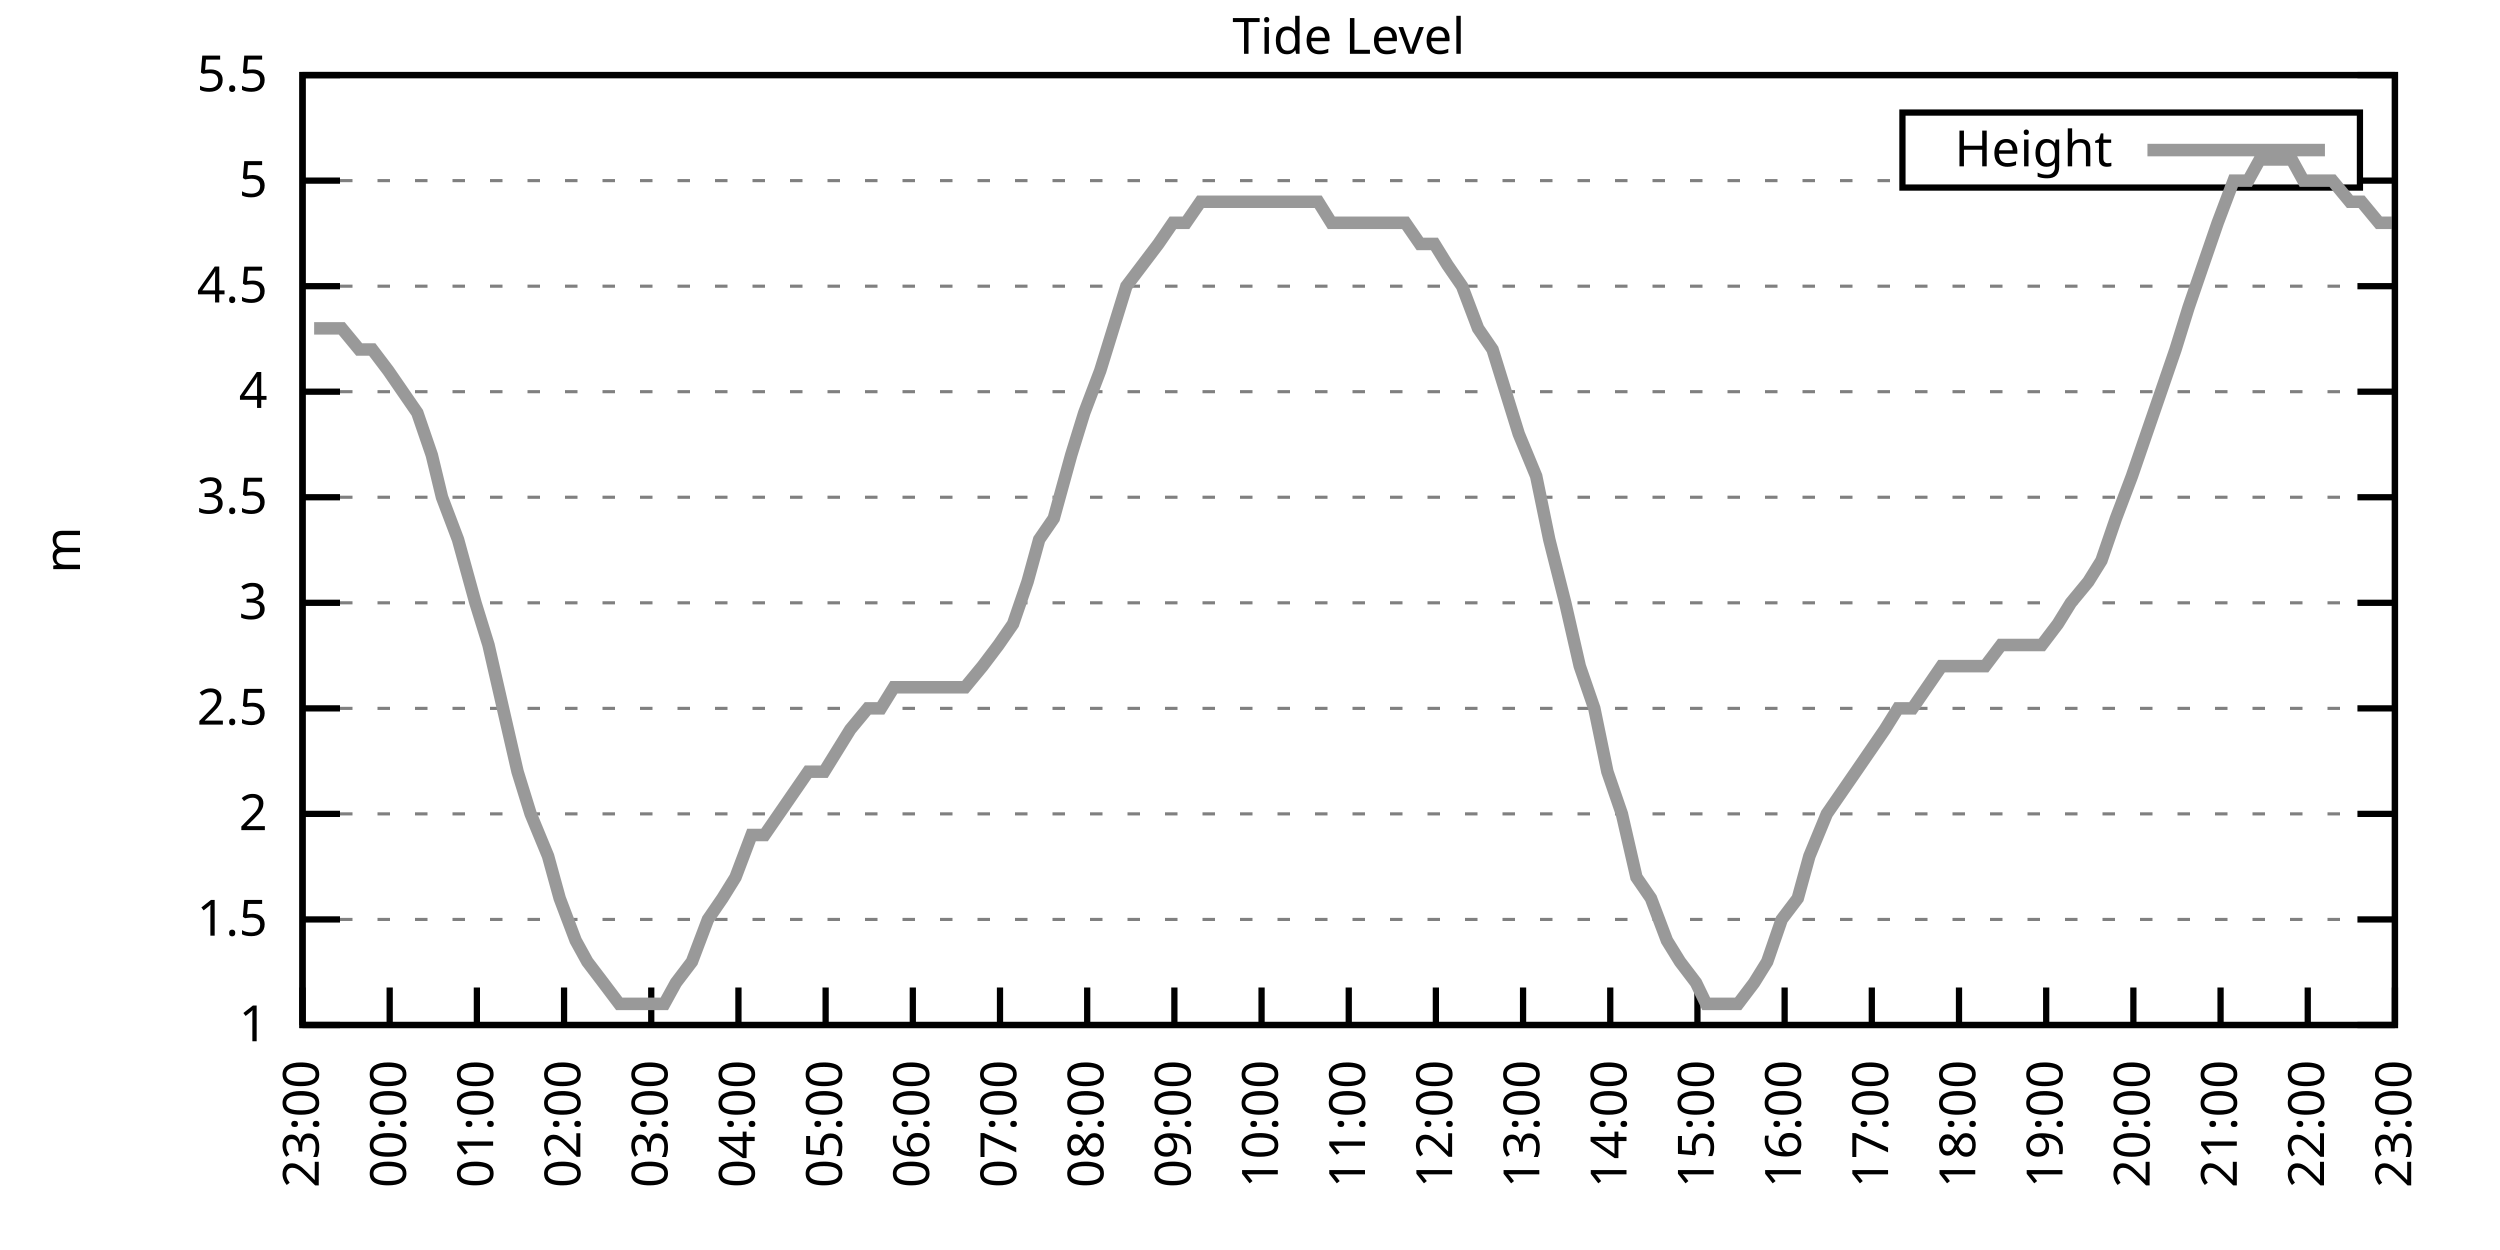
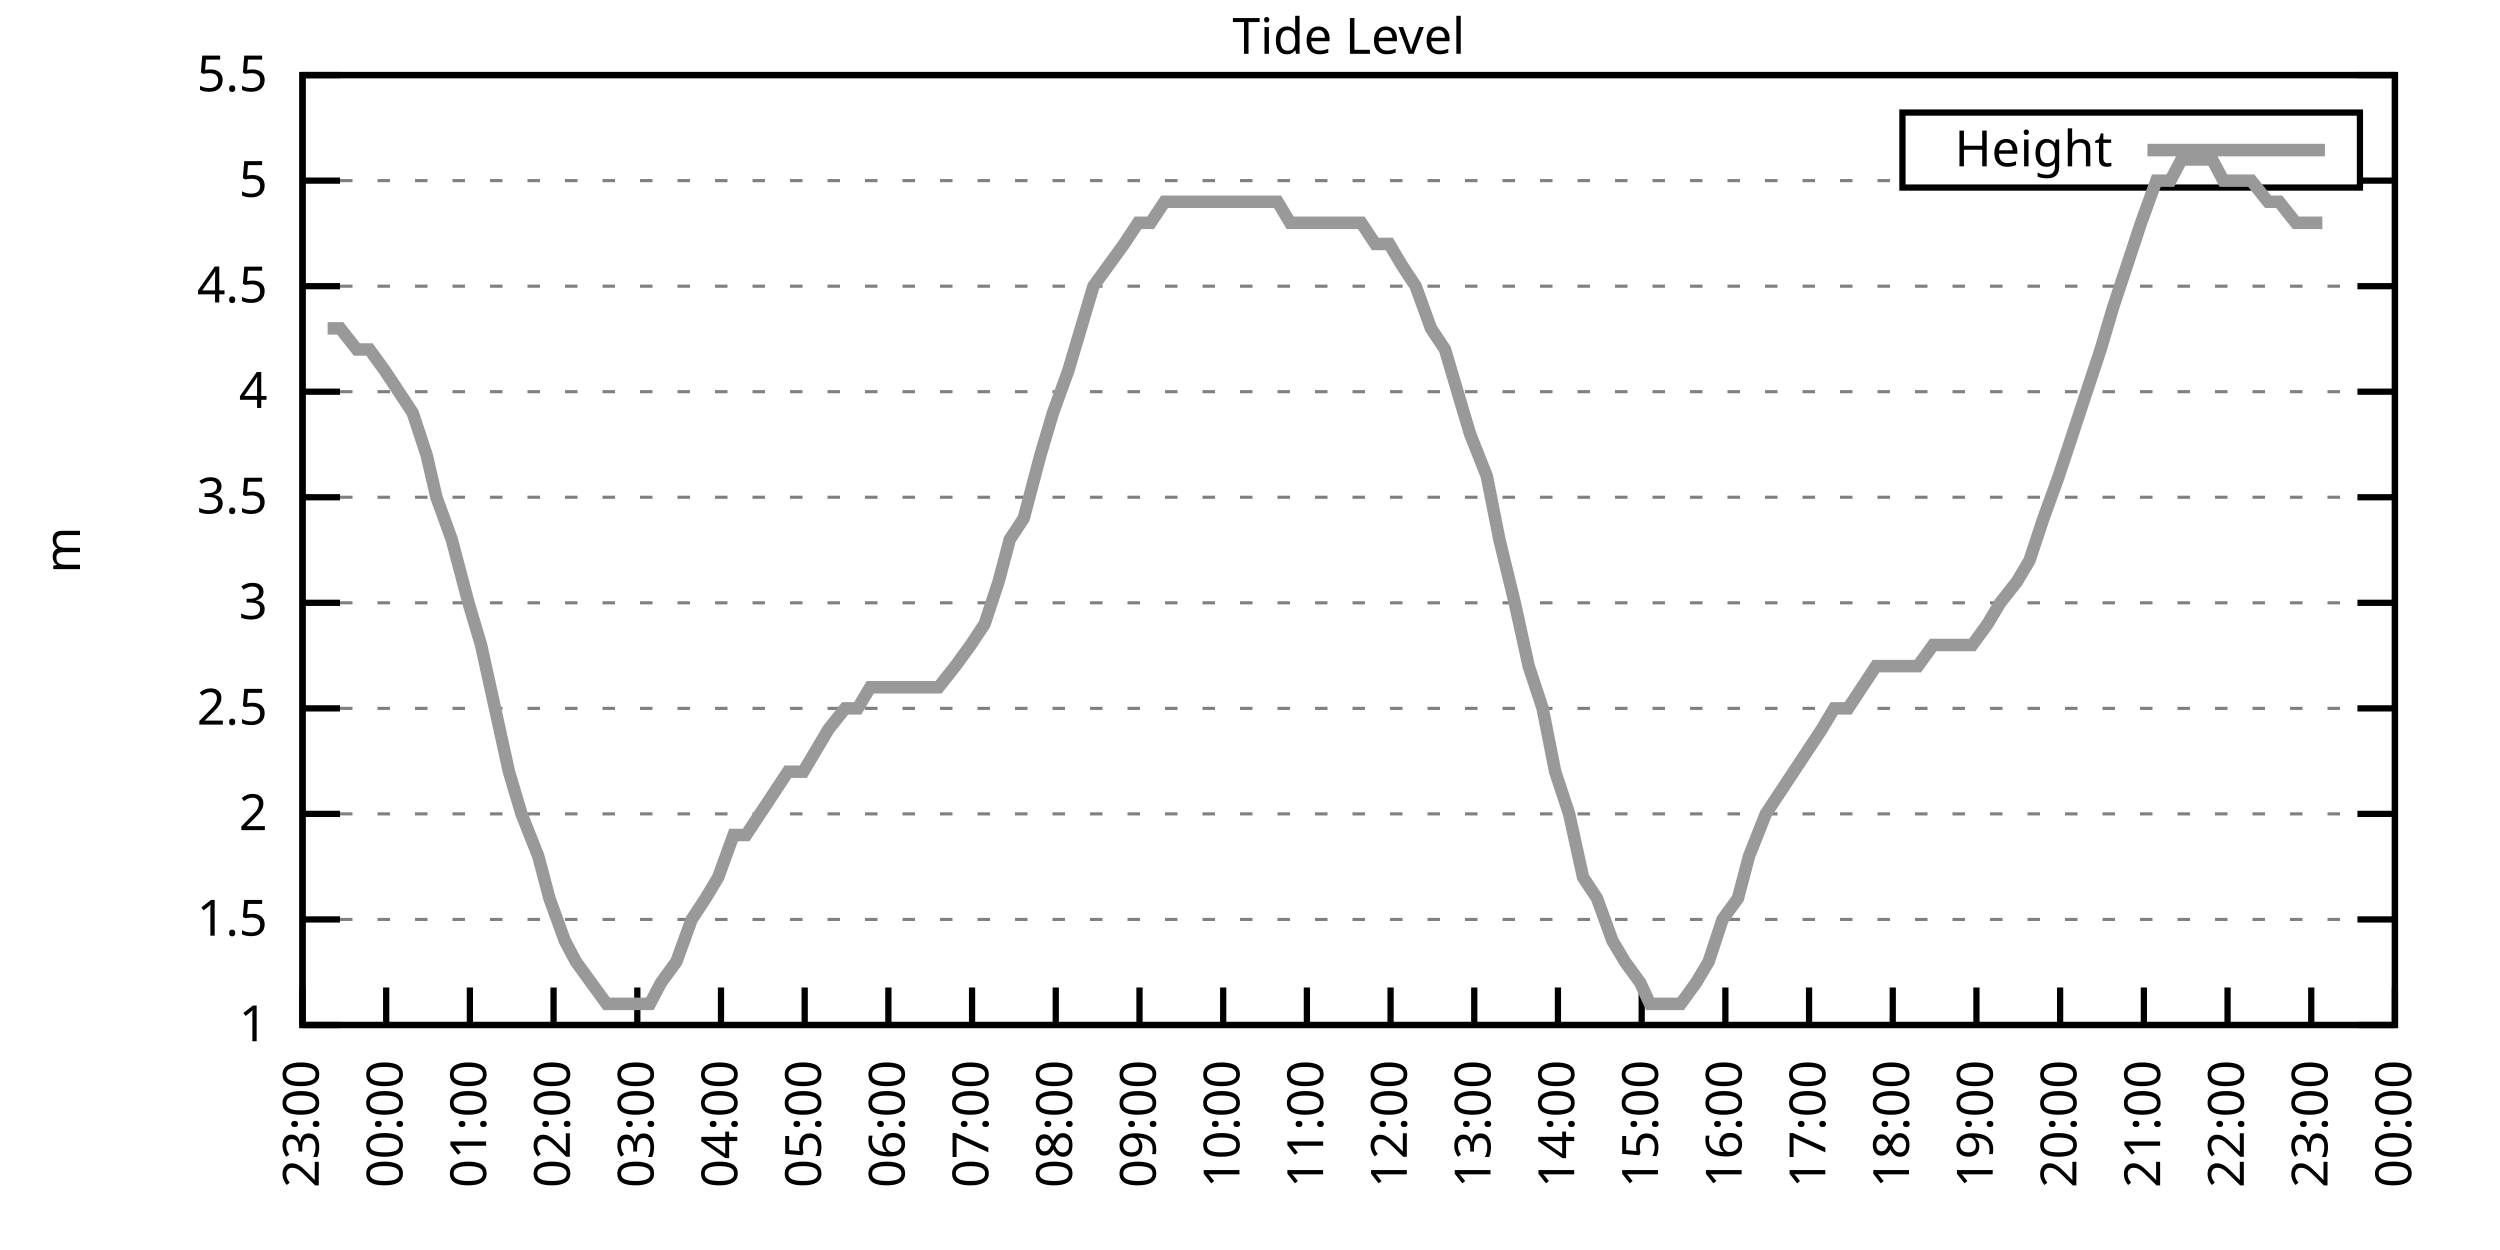
<svg xmlns="http://www.w3.org/2000/svg" xmlns:xlink="http://www.w3.org/1999/xlink" width="400" height="200" viewBox="0 0 400 200">
  <g id="gnuplot_canvas">
    <rect x="0" y="0" width="400" height="200" fill="none" />
    <defs>
      <circle id="gpDot" r="0.5" stroke-width="0.5" stroke="currentColor" />
      <path id="gpPt0" stroke-width="0.333" stroke="currentColor" d="M-1,0 h2 M0,-1 v2" />
      <path id="gpPt1" stroke-width="0.333" stroke="currentColor" d="M-1,-1 L1,1 M1,-1 L-1,1" />
      <path id="gpPt2" stroke-width="0.333" stroke="currentColor" d="M-1,0 L1,0 M0,-1 L0,1 M-1,-1 L1,1 M-1,1 L1,-1" />
      <rect id="gpPt3" stroke-width="0.333" stroke="currentColor" x="-1" y="-1" width="2" height="2" />
      <rect id="gpPt4" stroke-width="0.333" stroke="currentColor" fill="currentColor" x="-1" y="-1" width="2" height="2" />
      <circle id="gpPt5" stroke-width="0.333" stroke="currentColor" cx="0" cy="0" r="1" />
      <use xlink:href="#gpPt5" id="gpPt6" fill="currentColor" stroke="none" />
      <path id="gpPt7" stroke-width="0.333" stroke="currentColor" d="M0,-1.33 L-1.33,0.67 L1.33,0.67 z" />
      <use xlink:href="#gpPt7" id="gpPt8" fill="currentColor" stroke="none" />
      <use xlink:href="#gpPt7" id="gpPt9" stroke="currentColor" transform="rotate(180)" />
      <use xlink:href="#gpPt9" id="gpPt10" fill="currentColor" stroke="none" />
      <use xlink:href="#gpPt3" id="gpPt11" stroke="currentColor" transform="rotate(45)" />
      <use xlink:href="#gpPt11" id="gpPt12" fill="currentColor" stroke="none" />
      <path id="gpPt13" stroke-width="0.333" stroke="currentColor" d="M0,1.330 L1.265,0.411 L0.782,-1.067 L-0.782,-1.076 L-1.265,0.411 z" />
      <use xlink:href="#gpPt13" id="gpPt14" fill="currentColor" stroke="none" />
      <filter id="textbox" filterUnits="objectBoundingBox" x="0" y="0" height="1" width="1">
        <feFlood flood-color="white" flood-opacity="1" result="bgnd" />
        <feComposite in="SourceGraphic" in2="bgnd" operator="atop" />
      </filter>
      <filter id="greybox" filterUnits="objectBoundingBox" x="0" y="0" height="1" width="1">
        <feFlood flood-color="lightgrey" flood-opacity="1" result="grey" />
        <feComposite in="SourceGraphic" in2="grey" operator="atop" />
      </filter>
    </defs>
    <g fill="none" color="white" stroke="currentColor" stroke-width="1.00" stroke-linecap="butt" stroke-linejoin="miter">
</g>
    <g fill="none" color="black" stroke="currentColor" stroke-width="1.00" stroke-linecap="butt" stroke-linejoin="miter">
      <g stroke="none" shape-rendering="crispEdges">
        <polygon fill="rgb(255, 255, 255)" points="48.40,164.00 383.18,164.00 383.18,12.02 48.40,12.02 " />
      </g>
    </g>
    <g fill="none" color="black" stroke="currentColor" stroke-width="1.00" stroke-linecap="butt" stroke-linejoin="miter">
</g>
    <g fill="none" color="black" stroke="black" stroke-width="0.50" stroke-linecap="butt" stroke-linejoin="miter">
</g>
    <g fill="none" color="gray" stroke="currentColor" stroke-width="0.50" stroke-linecap="butt" stroke-linejoin="miter">
      <path stroke="gray" stroke-dasharray="2,4" class="gridline" d="M48.40,164.00 L383.19,164.00  " />
    </g>
    <g fill="none" color="gray" stroke="gray" stroke-width="1.00" stroke-linecap="butt" stroke-linejoin="miter">
</g>
    <g fill="none" color="black" stroke="currentColor" stroke-width="1.00" stroke-linecap="butt" stroke-linejoin="miter">
      <path stroke="black" d="M48.40,164.00 L54.40,164.00 M383.19,164.00 L377.19,164.00  " />
      <g transform="translate(42.80,166.60)" stroke="none" fill="black" font-family="Sans" font-size="8.00" text-anchor="end">
        <text>
          <tspan font-family="Sans"> 1</tspan>
        </text>
      </g>
    </g>
    <g fill="none" color="black" stroke="currentColor" stroke-width="1.00" stroke-linecap="butt" stroke-linejoin="miter">
</g>
    <g fill="none" color="black" stroke="black" stroke-width="0.50" stroke-linecap="butt" stroke-linejoin="miter">
</g>
    <g fill="none" color="gray" stroke="currentColor" stroke-width="0.50" stroke-linecap="butt" stroke-linejoin="miter">
      <path stroke="gray" stroke-dasharray="2,4" class="gridline" d="M48.40,147.11 L383.19,147.11  " />
    </g>
    <g fill="none" color="gray" stroke="gray" stroke-width="1.00" stroke-linecap="butt" stroke-linejoin="miter">
</g>
    <g fill="none" color="black" stroke="currentColor" stroke-width="1.00" stroke-linecap="butt" stroke-linejoin="miter">
      <path stroke="black" d="M48.40,147.11 L54.40,147.11 M383.19,147.11 L377.19,147.11  " />
      <g transform="translate(42.80,149.71)" stroke="none" fill="black" font-family="Sans" font-size="8.00" text-anchor="end">
        <text>
          <tspan font-family="Sans"> 1.5</tspan>
        </text>
      </g>
    </g>
    <g fill="none" color="black" stroke="currentColor" stroke-width="1.00" stroke-linecap="butt" stroke-linejoin="miter">
</g>
    <g fill="none" color="black" stroke="black" stroke-width="0.50" stroke-linecap="butt" stroke-linejoin="miter">
</g>
    <g fill="none" color="gray" stroke="currentColor" stroke-width="0.50" stroke-linecap="butt" stroke-linejoin="miter">
      <path stroke="gray" stroke-dasharray="2,4" class="gridline" d="M48.40,130.22 L383.19,130.22  " />
    </g>
    <g fill="none" color="gray" stroke="gray" stroke-width="1.00" stroke-linecap="butt" stroke-linejoin="miter">
</g>
    <g fill="none" color="black" stroke="currentColor" stroke-width="1.00" stroke-linecap="butt" stroke-linejoin="miter">
      <path stroke="black" d="M48.40,130.22 L54.40,130.22 M383.19,130.22 L377.19,130.22  " />
      <g transform="translate(42.80,132.82)" stroke="none" fill="black" font-family="Sans" font-size="8.00" text-anchor="end">
        <text>
          <tspan font-family="Sans"> 2</tspan>
        </text>
      </g>
    </g>
    <g fill="none" color="black" stroke="currentColor" stroke-width="1.00" stroke-linecap="butt" stroke-linejoin="miter">
</g>
    <g fill="none" color="black" stroke="black" stroke-width="0.50" stroke-linecap="butt" stroke-linejoin="miter">
</g>
    <g fill="none" color="gray" stroke="currentColor" stroke-width="0.50" stroke-linecap="butt" stroke-linejoin="miter">
      <path stroke="gray" stroke-dasharray="2,4" class="gridline" d="M48.40,113.34 L383.19,113.34  " />
    </g>
    <g fill="none" color="gray" stroke="gray" stroke-width="1.00" stroke-linecap="butt" stroke-linejoin="miter">
</g>
    <g fill="none" color="black" stroke="currentColor" stroke-width="1.00" stroke-linecap="butt" stroke-linejoin="miter">
      <path stroke="black" d="M48.40,113.34 L54.40,113.34 M383.19,113.34 L377.19,113.34  " />
      <g transform="translate(42.80,115.94)" stroke="none" fill="black" font-family="Sans" font-size="8.00" text-anchor="end">
        <text>
          <tspan font-family="Sans"> 2.5</tspan>
        </text>
      </g>
    </g>
    <g fill="none" color="black" stroke="currentColor" stroke-width="1.00" stroke-linecap="butt" stroke-linejoin="miter">
</g>
    <g fill="none" color="black" stroke="black" stroke-width="0.50" stroke-linecap="butt" stroke-linejoin="miter">
</g>
    <g fill="none" color="gray" stroke="currentColor" stroke-width="0.50" stroke-linecap="butt" stroke-linejoin="miter">
      <path stroke="gray" stroke-dasharray="2,4" class="gridline" d="M48.40,96.45 L383.19,96.45  " />
    </g>
    <g fill="none" color="gray" stroke="gray" stroke-width="1.00" stroke-linecap="butt" stroke-linejoin="miter">
</g>
    <g fill="none" color="black" stroke="currentColor" stroke-width="1.00" stroke-linecap="butt" stroke-linejoin="miter">
      <path stroke="black" d="M48.40,96.45 L54.40,96.45 M383.19,96.45 L377.19,96.45  " />
      <g transform="translate(42.80,99.05)" stroke="none" fill="black" font-family="Sans" font-size="8.00" text-anchor="end">
        <text>
          <tspan font-family="Sans"> 3</tspan>
        </text>
      </g>
    </g>
    <g fill="none" color="black" stroke="currentColor" stroke-width="1.00" stroke-linecap="butt" stroke-linejoin="miter">
</g>
    <g fill="none" color="black" stroke="black" stroke-width="0.50" stroke-linecap="butt" stroke-linejoin="miter">
</g>
    <g fill="none" color="gray" stroke="currentColor" stroke-width="0.50" stroke-linecap="butt" stroke-linejoin="miter">
      <path stroke="gray" stroke-dasharray="2,4" class="gridline" d="M48.40,79.56 L383.19,79.56  " />
    </g>
    <g fill="none" color="gray" stroke="gray" stroke-width="1.00" stroke-linecap="butt" stroke-linejoin="miter">
</g>
    <g fill="none" color="black" stroke="currentColor" stroke-width="1.00" stroke-linecap="butt" stroke-linejoin="miter">
      <path stroke="black" d="M48.40,79.56 L54.40,79.56 M383.19,79.56 L377.19,79.56  " />
      <g transform="translate(42.80,82.16)" stroke="none" fill="black" font-family="Sans" font-size="8.00" text-anchor="end">
        <text>
          <tspan font-family="Sans"> 3.5</tspan>
        </text>
      </g>
    </g>
    <g fill="none" color="black" stroke="currentColor" stroke-width="1.00" stroke-linecap="butt" stroke-linejoin="miter">
</g>
    <g fill="none" color="black" stroke="black" stroke-width="0.50" stroke-linecap="butt" stroke-linejoin="miter">
</g>
    <g fill="none" color="gray" stroke="currentColor" stroke-width="0.50" stroke-linecap="butt" stroke-linejoin="miter">
      <path stroke="gray" stroke-dasharray="2,4" class="gridline" d="M48.40,62.67 L383.19,62.67  " />
    </g>
    <g fill="none" color="gray" stroke="gray" stroke-width="1.00" stroke-linecap="butt" stroke-linejoin="miter">
</g>
    <g fill="none" color="black" stroke="currentColor" stroke-width="1.00" stroke-linecap="butt" stroke-linejoin="miter">
      <path stroke="black" d="M48.40,62.67 L54.40,62.67 M383.19,62.67 L377.19,62.67  " />
      <g transform="translate(42.80,65.27)" stroke="none" fill="black" font-family="Sans" font-size="8.00" text-anchor="end">
        <text>
          <tspan font-family="Sans"> 4</tspan>
        </text>
      </g>
    </g>
    <g fill="none" color="black" stroke="currentColor" stroke-width="1.00" stroke-linecap="butt" stroke-linejoin="miter">
</g>
    <g fill="none" color="black" stroke="black" stroke-width="0.50" stroke-linecap="butt" stroke-linejoin="miter">
</g>
    <g fill="none" color="gray" stroke="currentColor" stroke-width="0.50" stroke-linecap="butt" stroke-linejoin="miter">
      <path stroke="gray" stroke-dasharray="2,4" class="gridline" d="M48.40,45.79 L383.19,45.79  " />
    </g>
    <g fill="none" color="gray" stroke="gray" stroke-width="1.00" stroke-linecap="butt" stroke-linejoin="miter">
</g>
    <g fill="none" color="black" stroke="currentColor" stroke-width="1.00" stroke-linecap="butt" stroke-linejoin="miter">
      <path stroke="black" d="M48.40,45.79 L54.40,45.79 M383.19,45.79 L377.19,45.79  " />
      <g transform="translate(42.80,48.39)" stroke="none" fill="black" font-family="Sans" font-size="8.00" text-anchor="end">
        <text>
          <tspan font-family="Sans"> 4.5</tspan>
        </text>
      </g>
    </g>
    <g fill="none" color="black" stroke="currentColor" stroke-width="1.00" stroke-linecap="butt" stroke-linejoin="miter">
</g>
    <g fill="none" color="black" stroke="black" stroke-width="0.50" stroke-linecap="butt" stroke-linejoin="miter">
</g>
    <g fill="none" color="gray" stroke="currentColor" stroke-width="0.50" stroke-linecap="butt" stroke-linejoin="miter">
      <path stroke="gray" stroke-dasharray="2,4" class="gridline" d="M48.40,28.90 L304.39,28.90 M377.59,28.90 L383.19,28.90  " />
    </g>
    <g fill="none" color="gray" stroke="gray" stroke-width="1.00" stroke-linecap="butt" stroke-linejoin="miter">
</g>
    <g fill="none" color="black" stroke="currentColor" stroke-width="1.00" stroke-linecap="butt" stroke-linejoin="miter">
      <path stroke="black" d="M48.40,28.90 L54.40,28.90 M383.19,28.90 L377.19,28.90  " />
      <g transform="translate(42.80,31.50)" stroke="none" fill="black" font-family="Sans" font-size="8.00" text-anchor="end">
        <text>
          <tspan font-family="Sans"> 5</tspan>
        </text>
      </g>
    </g>
    <g fill="none" color="black" stroke="currentColor" stroke-width="1.00" stroke-linecap="butt" stroke-linejoin="miter">
</g>
    <g fill="none" color="black" stroke="black" stroke-width="0.50" stroke-linecap="butt" stroke-linejoin="miter">
</g>
    <g fill="none" color="gray" stroke="currentColor" stroke-width="0.50" stroke-linecap="butt" stroke-linejoin="miter">
      <path stroke="gray" stroke-dasharray="2,4" class="gridline" d="M48.40,12.01 L383.19,12.01  " />
    </g>
    <g fill="none" color="gray" stroke="gray" stroke-width="1.00" stroke-linecap="butt" stroke-linejoin="miter">
</g>
    <g fill="none" color="black" stroke="currentColor" stroke-width="1.00" stroke-linecap="butt" stroke-linejoin="miter">
      <path stroke="black" d="M48.40,12.01 L54.40,12.01 M383.19,12.01 L377.19,12.01  " />
      <g transform="translate(42.80,14.61)" stroke="none" fill="black" font-family="Sans" font-size="8.00" text-anchor="end">
        <text>
          <tspan font-family="Sans"> 5.5</tspan>
        </text>
      </g>
    </g>
    <g fill="none" color="black" stroke="currentColor" stroke-width="1.00" stroke-linecap="butt" stroke-linejoin="miter">
      <path stroke="black" d="M48.40,164.00 L48.40,158.00  " />
      <g transform="translate(51.00,169.60) rotate(270.00)" stroke="none" fill="black" font-family="Sans" font-size="8.00" text-anchor="end">
        <text>
          <tspan font-family="Sans">23:00</tspan>
        </text>
      </g>
    </g>
    <g fill="none" color="black" stroke="currentColor" stroke-width="1.00" stroke-linecap="butt" stroke-linejoin="miter">
-       <path stroke="black" d="M62.35,164.00 L62.35,158.00  " />
-       <g transform="translate(64.95,169.60) rotate(270.00)" stroke="none" fill="black" font-family="Sans" font-size="8.00" text-anchor="end">
+       <path stroke="black" d="M61.79,164.00 L61.79,158.00  " />
+       <g transform="translate(64.39,169.60) rotate(270.00)" stroke="none" fill="black" font-family="Sans" font-size="8.00" text-anchor="end">
        <text>
          <tspan font-family="Sans">00:00</tspan>
        </text>
      </g>
    </g>
    <g fill="none" color="black" stroke="currentColor" stroke-width="1.00" stroke-linecap="butt" stroke-linejoin="miter">
-       <path stroke="black" d="M76.30,164.00 L76.30,158.00  " />
-       <g transform="translate(78.90,169.60) rotate(270.00)" stroke="none" fill="black" font-family="Sans" font-size="8.00" text-anchor="end">
+       <path stroke="black" d="M75.18,164.00 L75.18,158.00  " />
+       <g transform="translate(77.78,169.60) rotate(270.00)" stroke="none" fill="black" font-family="Sans" font-size="8.00" text-anchor="end">
        <text>
          <tspan font-family="Sans">01:00</tspan>
        </text>
      </g>
    </g>
    <g fill="none" color="black" stroke="currentColor" stroke-width="1.00" stroke-linecap="butt" stroke-linejoin="miter">
-       <path stroke="black" d="M90.25,164.00 L90.25,158.00  " />
-       <g transform="translate(92.85,169.60) rotate(270.00)" stroke="none" fill="black" font-family="Sans" font-size="8.00" text-anchor="end">
+       <path stroke="black" d="M88.57,164.00 L88.57,158.00  " />
+       <g transform="translate(91.17,169.60) rotate(270.00)" stroke="none" fill="black" font-family="Sans" font-size="8.00" text-anchor="end">
        <text>
          <tspan font-family="Sans">02:00</tspan>
        </text>
      </g>
    </g>
    <g fill="none" color="black" stroke="currentColor" stroke-width="1.00" stroke-linecap="butt" stroke-linejoin="miter">
-       <path stroke="black" d="M104.20,164.00 L104.20,158.00  " />
-       <g transform="translate(106.80,169.60) rotate(270.00)" stroke="none" fill="black" font-family="Sans" font-size="8.00" text-anchor="end">
+       <path stroke="black" d="M101.97,164.00 L101.97,158.00  " />
+       <g transform="translate(104.57,169.60) rotate(270.00)" stroke="none" fill="black" font-family="Sans" font-size="8.00" text-anchor="end">
        <text>
          <tspan font-family="Sans">03:00</tspan>
        </text>
      </g>
    </g>
    <g fill="none" color="black" stroke="currentColor" stroke-width="1.00" stroke-linecap="butt" stroke-linejoin="miter">
-       <path stroke="black" d="M118.15,164.00 L118.15,158.00  " />
-       <g transform="translate(120.75,169.60) rotate(270.00)" stroke="none" fill="black" font-family="Sans" font-size="8.00" text-anchor="end">
+       <path stroke="black" d="M115.36,164.00 L115.36,158.00  " />
+       <g transform="translate(117.96,169.60) rotate(270.00)" stroke="none" fill="black" font-family="Sans" font-size="8.00" text-anchor="end">
        <text>
          <tspan font-family="Sans">04:00</tspan>
        </text>
      </g>
    </g>
    <g fill="none" color="black" stroke="currentColor" stroke-width="1.00" stroke-linecap="butt" stroke-linejoin="miter">
-       <path stroke="black" d="M132.10,164.00 L132.10,158.00  " />
-       <g transform="translate(134.70,169.60) rotate(270.00)" stroke="none" fill="black" font-family="Sans" font-size="8.00" text-anchor="end">
+       <path stroke="black" d="M128.75,164.00 L128.75,158.00  " />
+       <g transform="translate(131.35,169.60) rotate(270.00)" stroke="none" fill="black" font-family="Sans" font-size="8.00" text-anchor="end">
        <text>
          <tspan font-family="Sans">05:00</tspan>
        </text>
      </g>
    </g>
    <g fill="none" color="black" stroke="currentColor" stroke-width="1.00" stroke-linecap="butt" stroke-linejoin="miter">
-       <path stroke="black" d="M146.05,164.00 L146.05,158.00  " />
-       <g transform="translate(148.65,169.60) rotate(270.00)" stroke="none" fill="black" font-family="Sans" font-size="8.00" text-anchor="end">
+       <path stroke="black" d="M142.14,164.00 L142.14,158.00  " />
+       <g transform="translate(144.74,169.60) rotate(270.00)" stroke="none" fill="black" font-family="Sans" font-size="8.00" text-anchor="end">
        <text>
          <tspan font-family="Sans">06:00</tspan>
        </text>
      </g>
    </g>
    <g fill="none" color="black" stroke="currentColor" stroke-width="1.00" stroke-linecap="butt" stroke-linejoin="miter">
-       <path stroke="black" d="M160.00,164.00 L160.00,158.00  " />
-       <g transform="translate(162.60,169.60) rotate(270.00)" stroke="none" fill="black" font-family="Sans" font-size="8.00" text-anchor="end">
+       <path stroke="black" d="M155.53,164.00 L155.53,158.00  " />
+       <g transform="translate(158.13,169.60) rotate(270.00)" stroke="none" fill="black" font-family="Sans" font-size="8.00" text-anchor="end">
        <text>
          <tspan font-family="Sans">07:00</tspan>
        </text>
      </g>
    </g>
    <g fill="none" color="black" stroke="currentColor" stroke-width="1.00" stroke-linecap="butt" stroke-linejoin="miter">
-       <path stroke="black" d="M173.95,164.00 L173.95,158.00  " />
-       <g transform="translate(176.55,169.60) rotate(270.00)" stroke="none" fill="black" font-family="Sans" font-size="8.00" text-anchor="end">
+       <path stroke="black" d="M168.92,164.00 L168.92,158.00  " />
+       <g transform="translate(171.52,169.60) rotate(270.00)" stroke="none" fill="black" font-family="Sans" font-size="8.00" text-anchor="end">
        <text>
          <tspan font-family="Sans">08:00</tspan>
        </text>
      </g>
    </g>
    <g fill="none" color="black" stroke="currentColor" stroke-width="1.00" stroke-linecap="butt" stroke-linejoin="miter">
-       <path stroke="black" d="M187.90,164.00 L187.90,158.00  " />
-       <g transform="translate(190.50,169.60) rotate(270.00)" stroke="none" fill="black" font-family="Sans" font-size="8.00" text-anchor="end">
+       <path stroke="black" d="M182.32,164.00 L182.32,158.00  " />
+       <g transform="translate(184.92,169.60) rotate(270.00)" stroke="none" fill="black" font-family="Sans" font-size="8.00" text-anchor="end">
        <text>
          <tspan font-family="Sans">09:00</tspan>
        </text>
      </g>
    </g>
    <g fill="none" color="black" stroke="currentColor" stroke-width="1.00" stroke-linecap="butt" stroke-linejoin="miter">
-       <path stroke="black" d="M201.85,164.00 L201.85,158.00  " />
-       <g transform="translate(204.45,169.60) rotate(270.00)" stroke="none" fill="black" font-family="Sans" font-size="8.00" text-anchor="end">
+       <path stroke="black" d="M195.71,164.00 L195.71,158.00  " />
+       <g transform="translate(198.31,169.60) rotate(270.00)" stroke="none" fill="black" font-family="Sans" font-size="8.00" text-anchor="end">
        <text>
          <tspan font-family="Sans">10:00</tspan>
        </text>
      </g>
    </g>
    <g fill="none" color="black" stroke="currentColor" stroke-width="1.00" stroke-linecap="butt" stroke-linejoin="miter">
-       <path stroke="black" d="M215.80,164.00 L215.80,158.00  " />
-       <g transform="translate(218.40,169.60) rotate(270.00)" stroke="none" fill="black" font-family="Sans" font-size="8.00" text-anchor="end">
+       <path stroke="black" d="M209.10,164.00 L209.10,158.00  " />
+       <g transform="translate(211.70,169.60) rotate(270.00)" stroke="none" fill="black" font-family="Sans" font-size="8.00" text-anchor="end">
        <text>
          <tspan font-family="Sans">11:00</tspan>
        </text>
      </g>
    </g>
    <g fill="none" color="black" stroke="currentColor" stroke-width="1.00" stroke-linecap="butt" stroke-linejoin="miter">
-       <path stroke="black" d="M229.74,164.00 L229.74,158.00  " />
-       <g transform="translate(232.34,169.60) rotate(270.00)" stroke="none" fill="black" font-family="Sans" font-size="8.00" text-anchor="end">
+       <path stroke="black" d="M222.49,164.00 L222.49,158.00  " />
+       <g transform="translate(225.09,169.60) rotate(270.00)" stroke="none" fill="black" font-family="Sans" font-size="8.00" text-anchor="end">
        <text>
          <tspan font-family="Sans">12:00</tspan>
        </text>
      </g>
    </g>
    <g fill="none" color="black" stroke="currentColor" stroke-width="1.00" stroke-linecap="butt" stroke-linejoin="miter">
-       <path stroke="black" d="M243.69,164.00 L243.69,158.00  " />
-       <g transform="translate(246.29,169.60) rotate(270.00)" stroke="none" fill="black" font-family="Sans" font-size="8.00" text-anchor="end">
+       <path stroke="black" d="M235.88,164.00 L235.88,158.00  " />
+       <g transform="translate(238.48,169.60) rotate(270.00)" stroke="none" fill="black" font-family="Sans" font-size="8.00" text-anchor="end">
        <text>
          <tspan font-family="Sans">13:00</tspan>
        </text>
      </g>
    </g>
    <g fill="none" color="black" stroke="currentColor" stroke-width="1.00" stroke-linecap="butt" stroke-linejoin="miter">
-       <path stroke="black" d="M257.64,164.00 L257.64,158.00  " />
-       <g transform="translate(260.24,169.60) rotate(270.00)" stroke="none" fill="black" font-family="Sans" font-size="8.00" text-anchor="end">
+       <path stroke="black" d="M249.27,164.00 L249.27,158.00  " />
+       <g transform="translate(251.87,169.60) rotate(270.00)" stroke="none" fill="black" font-family="Sans" font-size="8.00" text-anchor="end">
        <text>
          <tspan font-family="Sans">14:00</tspan>
        </text>
      </g>
    </g>
    <g fill="none" color="black" stroke="currentColor" stroke-width="1.00" stroke-linecap="butt" stroke-linejoin="miter">
-       <path stroke="black" d="M271.59,164.00 L271.59,158.00  " />
-       <g transform="translate(274.19,169.60) rotate(270.00)" stroke="none" fill="black" font-family="Sans" font-size="8.00" text-anchor="end">
+       <path stroke="black" d="M262.67,164.00 L262.67,158.00  " />
+       <g transform="translate(265.27,169.60) rotate(270.00)" stroke="none" fill="black" font-family="Sans" font-size="8.00" text-anchor="end">
        <text>
          <tspan font-family="Sans">15:00</tspan>
        </text>
      </g>
    </g>
    <g fill="none" color="black" stroke="currentColor" stroke-width="1.00" stroke-linecap="butt" stroke-linejoin="miter">
-       <path stroke="black" d="M285.54,164.00 L285.54,158.00  " />
-       <g transform="translate(288.14,169.60) rotate(270.00)" stroke="none" fill="black" font-family="Sans" font-size="8.00" text-anchor="end">
+       <path stroke="black" d="M276.06,164.00 L276.06,158.00  " />
+       <g transform="translate(278.66,169.60) rotate(270.00)" stroke="none" fill="black" font-family="Sans" font-size="8.00" text-anchor="end">
        <text>
          <tspan font-family="Sans">16:00</tspan>
        </text>
      </g>
    </g>
    <g fill="none" color="black" stroke="currentColor" stroke-width="1.00" stroke-linecap="butt" stroke-linejoin="miter">
-       <path stroke="black" d="M299.49,164.00 L299.49,158.00  " />
-       <g transform="translate(302.09,169.60) rotate(270.00)" stroke="none" fill="black" font-family="Sans" font-size="8.00" text-anchor="end">
+       <path stroke="black" d="M289.45,164.00 L289.45,158.00  " />
+       <g transform="translate(292.05,169.60) rotate(270.00)" stroke="none" fill="black" font-family="Sans" font-size="8.00" text-anchor="end">
        <text>
          <tspan font-family="Sans">17:00</tspan>
        </text>
      </g>
    </g>
    <g fill="none" color="black" stroke="currentColor" stroke-width="1.00" stroke-linecap="butt" stroke-linejoin="miter">
-       <path stroke="black" d="M313.44,164.00 L313.44,158.00  " />
-       <g transform="translate(316.04,169.60) rotate(270.00)" stroke="none" fill="black" font-family="Sans" font-size="8.00" text-anchor="end">
+       <path stroke="black" d="M302.84,164.00 L302.84,158.00  " />
+       <g transform="translate(305.44,169.60) rotate(270.00)" stroke="none" fill="black" font-family="Sans" font-size="8.00" text-anchor="end">
        <text>
          <tspan font-family="Sans">18:00</tspan>
        </text>
      </g>
    </g>
    <g fill="none" color="black" stroke="currentColor" stroke-width="1.00" stroke-linecap="butt" stroke-linejoin="miter">
-       <path stroke="black" d="M327.39,164.00 L327.39,158.00  " />
-       <g transform="translate(329.99,169.60) rotate(270.00)" stroke="none" fill="black" font-family="Sans" font-size="8.00" text-anchor="end">
+       <path stroke="black" d="M316.23,164.00 L316.23,158.00  " />
+       <g transform="translate(318.83,169.60) rotate(270.00)" stroke="none" fill="black" font-family="Sans" font-size="8.00" text-anchor="end">
        <text>
          <tspan font-family="Sans">19:00</tspan>
        </text>
      </g>
    </g>
    <g fill="none" color="black" stroke="currentColor" stroke-width="1.00" stroke-linecap="butt" stroke-linejoin="miter">
-       <path stroke="black" d="M341.34,164.00 L341.34,158.00  " />
-       <g transform="translate(343.94,169.60) rotate(270.00)" stroke="none" fill="black" font-family="Sans" font-size="8.00" text-anchor="end">
+       <path stroke="black" d="M329.62,164.00 L329.62,158.00  " />
+       <g transform="translate(332.22,169.60) rotate(270.00)" stroke="none" fill="black" font-family="Sans" font-size="8.00" text-anchor="end">
        <text>
          <tspan font-family="Sans">20:00</tspan>
        </text>
      </g>
    </g>
    <g fill="none" color="black" stroke="currentColor" stroke-width="1.00" stroke-linecap="butt" stroke-linejoin="miter">
-       <path stroke="black" d="M355.29,164.00 L355.29,158.00  " />
-       <g transform="translate(357.89,169.60) rotate(270.00)" stroke="none" fill="black" font-family="Sans" font-size="8.00" text-anchor="end">
+       <path stroke="black" d="M343.02,164.00 L343.02,158.00  " />
+       <g transform="translate(345.62,169.60) rotate(270.00)" stroke="none" fill="black" font-family="Sans" font-size="8.00" text-anchor="end">
        <text>
          <tspan font-family="Sans">21:00</tspan>
        </text>
      </g>
    </g>
    <g fill="none" color="black" stroke="currentColor" stroke-width="1.00" stroke-linecap="butt" stroke-linejoin="miter">
-       <path stroke="black" d="M369.24,164.00 L369.24,158.00  " />
-       <g transform="translate(371.84,169.60) rotate(270.00)" stroke="none" fill="black" font-family="Sans" font-size="8.00" text-anchor="end">
+       <path stroke="black" d="M356.41,164.00 L356.41,158.00  " />
+       <g transform="translate(359.01,169.60) rotate(270.00)" stroke="none" fill="black" font-family="Sans" font-size="8.00" text-anchor="end">
        <text>
          <tspan font-family="Sans">22:00</tspan>
+         </text>
+       </g>
+     </g>
+     <g fill="none" color="black" stroke="currentColor" stroke-width="1.00" stroke-linecap="butt" stroke-linejoin="miter">
+       <path stroke="black" d="M369.80,164.00 L369.80,158.00  " />
+       <g transform="translate(372.40,169.60) rotate(270.00)" stroke="none" fill="black" font-family="Sans" font-size="8.00" text-anchor="end">
+         <text>
+           <tspan font-family="Sans">23:00</tspan>
        </text>
      </g>
    </g>
    <g fill="none" color="black" stroke="currentColor" stroke-width="1.00" stroke-linecap="butt" stroke-linejoin="miter">
      <path stroke="black" d="M383.19,164.00 L383.19,158.00  " />
      <g transform="translate(385.79,169.60) rotate(270.00)" stroke="none" fill="black" font-family="Sans" font-size="8.00" text-anchor="end">
        <text>
-           <tspan font-family="Sans">23:00</tspan>
+           <tspan font-family="Sans">00:00</tspan>
        </text>
      </g>
    </g>
    <g fill="none" color="black" stroke="currentColor" stroke-width="1.00" stroke-linecap="butt" stroke-linejoin="miter">
</g>
    <g fill="none" color="black" stroke="currentColor" stroke-width="1.00" stroke-linecap="butt" stroke-linejoin="miter">
      <path stroke="black" d="M48.40,12.01 L48.40,164.00 L383.19,164.00 L383.19,12.01 L48.40,12.01 Z  " />
    </g>
    <g fill="none" color="black" stroke="currentColor" stroke-width="1.00" stroke-linecap="butt" stroke-linejoin="miter">
</g>
    <g fill="none" color="black" stroke="currentColor" stroke-width="1.00" stroke-linecap="butt" stroke-linejoin="miter">
      <path stroke="black" d="M304.39,30.01 L304.39,18.01 L377.59,18.01 L377.59,30.01 L304.39,30.01 Z  " />
    </g>
    <g id="Tide_level_plot_1">
      <g fill="none" color="white" stroke="black" stroke-width="2.00" stroke-linecap="butt" stroke-linejoin="miter">
</g>
      <g fill="none" color="black" stroke="currentColor" stroke-width="2.00" stroke-linecap="butt" stroke-linejoin="miter">
        <g transform="translate(337.99,26.61)" stroke="none" fill="black" font-family="Sans" font-size="8.00" text-anchor="end">
          <text>
            <tspan font-family="Sans">Height</tspan>
          </text>
        </g>
      </g>
      <g fill="none" color="black" stroke="currentColor" stroke-width="2.00" stroke-linecap="butt" stroke-linejoin="miter">
-         <path stroke="rgb(153, 153, 153)" d="M343.59,24.01 L371.99,24.01 M50.26,52.54 L52.58,52.54 L54.68,52.54 L57.47,55.92 L59.56,55.92 L62.12,59.30   L64.44,62.67 L66.77,66.05 L69.09,72.81 L70.72,79.56 L73.28,86.32 L76.07,96.45 L78.16,103.20 L80.48,113.34   L82.81,123.47 L84.90,130.22 L87.69,136.98 L89.55,143.73 L92.11,150.49 L93.97,153.87 L96.53,157.24 L99.08,160.62   L101.41,160.62 L103.50,160.62 L106.29,160.62 L108.15,157.24 L110.71,153.87 L113.27,147.11 L115.59,143.73 L117.68,140.36   L120.24,133.60 L122.33,133.60 L124.66,130.22 L126.98,126.85 L129.31,123.47 L131.87,123.47 L133.96,120.09 L136.05,116.71   L138.84,113.34 L140.93,113.34 L143.02,109.96 L145.81,109.96 L148.37,109.96 L150.46,109.96 L152.79,109.96 L154.42,109.96   L157.21,106.58 L159.76,103.20 L162.09,99.83 L164.41,93.07 L166.27,86.32 L168.60,82.94 L171.39,72.81 L173.48,66.05   L176.04,59.30 L178.13,52.54 L180.22,45.79 L182.78,42.41 L185.34,39.03 L187.66,35.65 L189.76,35.65 L192.08,32.28   L194.41,32.28 L196.73,32.28 L198.82,32.28 L201.61,32.28 L203.94,32.28 L206.03,32.28 L208.36,32.28 L210.91,32.28   L213.01,35.65 L215.33,35.65 L217.89,35.65 L219.98,35.65 L222.30,35.65 L224.86,35.65 L227.19,39.03 L229.51,39.03   L231.60,42.41 L233.93,45.79 L236.49,52.54 L238.81,55.92 L240.90,62.67 L243.00,69.43 L245.79,76.18 L247.88,86.32   L250.44,96.45 L252.76,106.58 L255.09,113.34 L257.18,123.47 L259.50,130.22 L261.83,140.36 L264.15,143.73 L266.71,150.49   L268.80,153.87 L271.36,157.24 L272.99,160.62 L276.01,160.62 L278.10,160.62 L280.66,157.24 L282.75,153.87 L285.08,147.11   L287.64,143.73 L289.50,136.98 L292.29,130.22 L294.61,126.85 L296.94,123.47 L299.26,120.09 L301.58,116.71 L303.68,113.34   L306.00,113.34 L308.33,109.96 L310.65,106.58 L312.98,106.58 L315.07,106.58 L317.63,106.58 L320.18,103.20 L322.28,103.20   L324.37,103.20 L326.69,103.20 L329.25,99.83 L331.34,96.45 L334.13,93.07 L336.23,89.69 L338.55,82.94 L341.11,76.18   L343.43,69.43 L345.76,62.67 L348.08,55.92 L350.18,49.16 L352.50,42.41 L354.83,35.65 L357.38,28.90 L359.71,28.90   L361.57,25.52 L364.13,25.52 L366.68,25.52 L368.54,28.90 L370.87,28.90 L373.19,28.90 L375.98,32.28 L377.84,32.28   L380.63,35.65 L382.96,35.65  " />
+         <path stroke="rgb(153, 153, 153)" d="M343.59,24.01 L371.99,24.01 M52.42,52.54 L54.43,52.54 L57.10,55.92 L59.11,55.92 L61.57,59.30 L63.80,62.67   L66.03,66.05 L68.26,72.81 L69.83,79.56 L72.28,86.32 L74.96,96.45 L76.97,103.20 L79.20,113.34 L81.43,123.47   L83.44,130.22 L86.12,136.98 L87.91,143.73 L90.36,150.49 L92.15,153.87 L94.60,157.24 L97.06,160.62 L99.29,160.62   L101.30,160.62 L103.98,160.62 L105.76,157.24 L108.22,153.87 L110.67,147.11 L112.90,143.73 L114.91,140.36 L117.37,133.60   L119.38,133.60 L121.61,130.22 L123.84,126.85 L126.07,123.47 L128.53,123.47 L130.54,120.09 L132.54,116.71 L135.22,113.34   L137.23,113.34 L139.24,109.96 L141.92,109.96 L144.37,109.96 L146.38,109.96 L148.61,109.96 L150.18,109.96 L152.85,106.58   L155.31,103.20 L157.54,99.83 L159.77,93.07 L161.56,86.32 L163.79,82.94 L166.47,72.81 L168.48,66.05 L170.93,59.30   L172.94,52.54 L174.95,45.79 L177.41,42.41 L179.86,39.03 L182.09,35.65 L184.10,35.65 L186.33,32.28 L188.57,32.28   L190.80,32.28 L192.81,32.28 L195.48,32.28 L197.72,32.28 L199.73,32.28 L201.96,32.28 L204.41,32.28 L206.42,35.65   L208.65,35.65 L211.11,35.65 L213.12,35.65 L215.35,35.65 L217.80,35.65 L220.04,39.03 L222.27,39.03 L224.28,42.41   L226.51,45.79 L228.96,52.54 L231.20,55.92 L233.20,62.67 L235.21,69.43 L237.89,76.18 L239.90,86.32 L242.36,96.45   L244.59,106.58 L246.82,113.34 L248.83,123.47 L251.06,130.22 L253.29,140.36 L255.52,143.73 L257.98,150.49 L259.99,153.87   L262.44,157.24 L264.00,160.62 L266.91,160.62 L268.92,160.62 L271.37,157.24 L273.38,153.87 L275.61,147.11 L278.07,143.73   L279.85,136.98 L282.53,130.22 L284.76,126.85 L286.99,123.47 L289.23,120.09 L291.46,116.71 L293.47,113.34 L295.70,113.34   L297.93,109.96 L300.16,106.58 L302.39,106.58 L304.40,106.58 L306.86,106.58 L309.31,103.20 L311.32,103.20 L313.33,103.20   L315.56,103.20 L318.02,99.83 L320.03,96.45 L322.70,93.07 L324.71,89.69 L326.95,82.94 L329.40,76.18 L331.63,69.43   L333.86,62.67 L336.10,55.92 L338.10,49.16 L340.34,42.41 L342.57,35.65 L345.02,28.90 L347.26,28.90 L349.04,25.52   L351.50,25.52 L353.95,25.52 L355.74,28.90 L357.97,28.90 L360.20,28.90 L362.88,32.28 L364.66,32.28 L367.34,35.65   L369.58,35.65 L371.58,35.65  " />
      </g>
    </g>
    <g fill="none" color="black" stroke="currentColor" stroke-width="2.00" stroke-linecap="butt" stroke-linejoin="miter">
</g>
    <g fill="none" color="black" stroke="black" stroke-width="1.00" stroke-linecap="butt" stroke-linejoin="miter">
</g>
    <g fill="none" color="black" stroke="currentColor" stroke-width="1.00" stroke-linecap="butt" stroke-linejoin="miter">
      <path stroke="black" d="M48.40,12.01 L48.40,164.00 L383.19,164.00 L383.19,12.01 L48.40,12.01 Z  " />
      <g transform="translate(12.80,88.01) rotate(270.00)" stroke="none" fill="black" font-family="Sans" font-size="8.00" text-anchor="middle">
        <text>
          <tspan font-family="Sans">m</tspan>
        </text>
      </g>
    </g>
    <g fill="none" color="black" stroke="currentColor" stroke-width="1.00" stroke-linecap="butt" stroke-linejoin="miter">
</g>
    <g fill="none" color="black" stroke="currentColor" stroke-width="1.00" stroke-linecap="butt" stroke-linejoin="miter">
      <g transform="translate(215.79,8.61)" stroke="none" fill="black" font-family="Sans" font-size="8.00" text-anchor="middle">
        <text>
          <tspan font-family="Sans">Tide Level</tspan>
        </text>
      </g>
    </g>
    <g fill="none" color="black" stroke="currentColor" stroke-width="1.00" stroke-linecap="butt" stroke-linejoin="miter">
</g>
  </g>
</svg>
